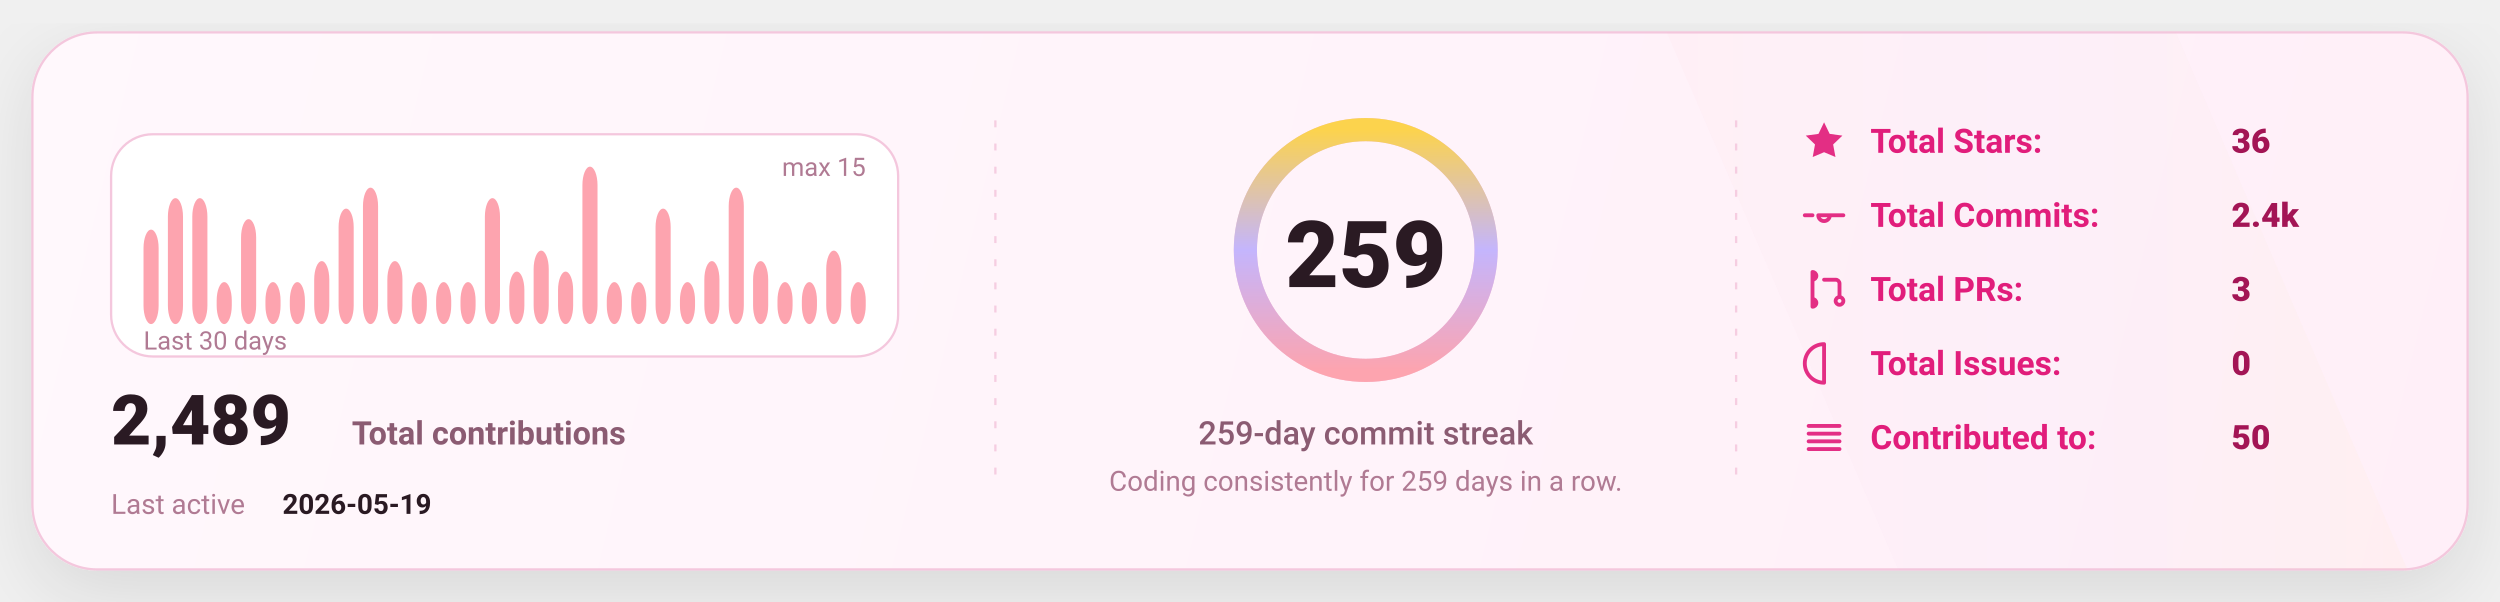
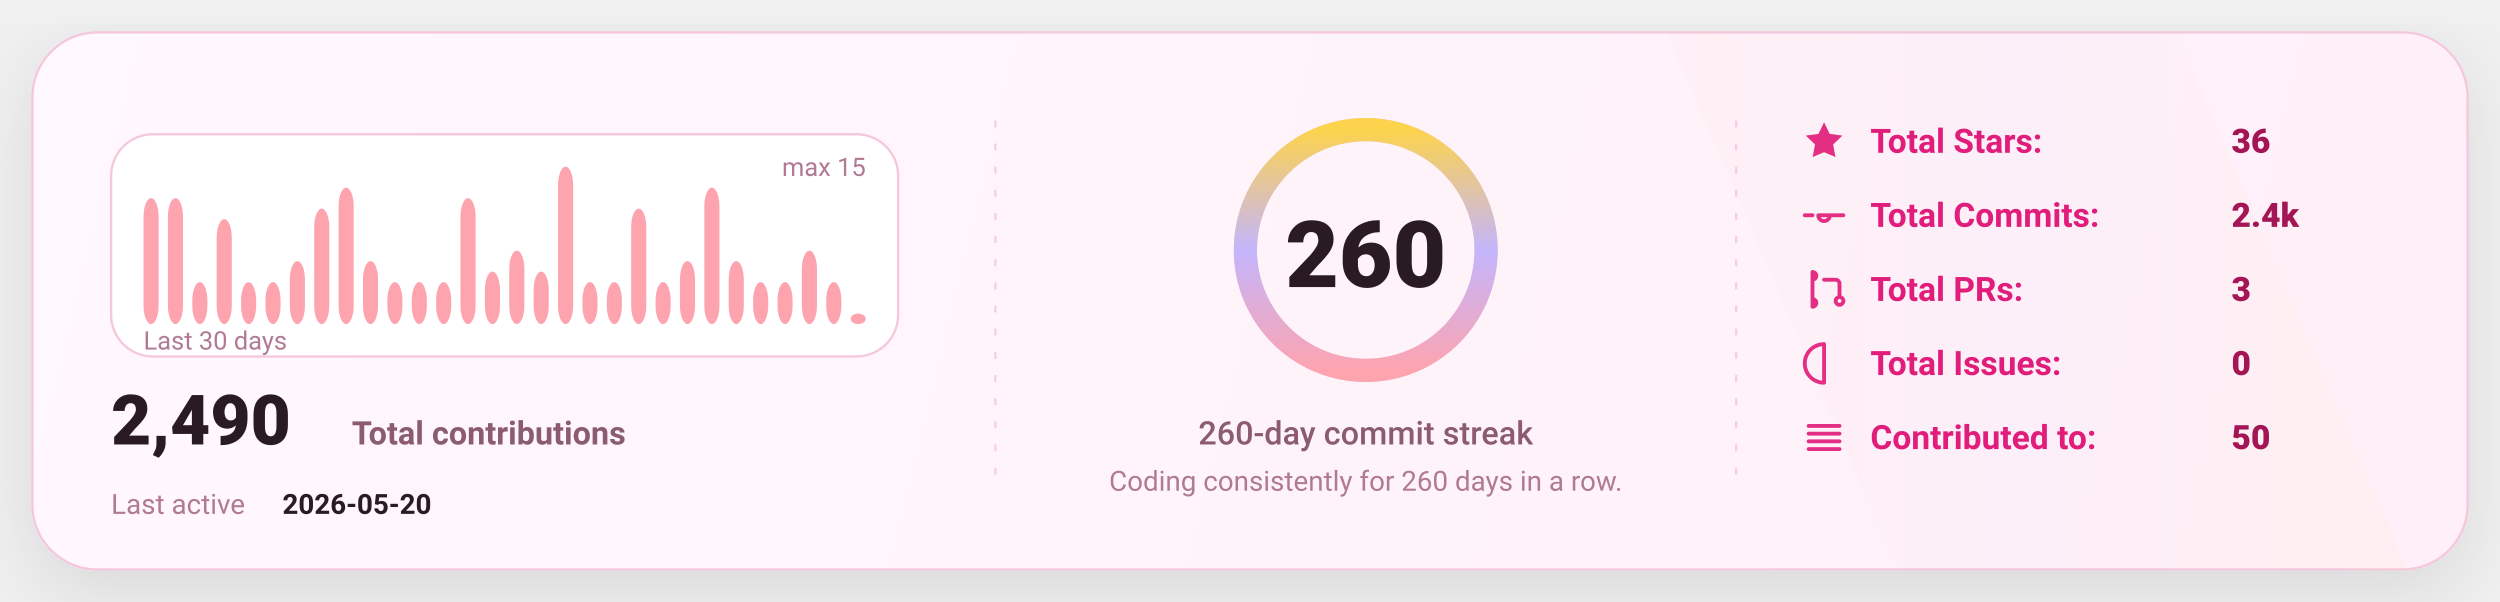
<svg xmlns="http://www.w3.org/2000/svg" width="1080" height="260" viewBox="0 0 1080 260" fill="none" role="img" aria-label="GitHub stats card">
  <defs>
    <linearGradient id="bg" x1="0" y1="0" x2="1080" y2="260" gradientUnits="userSpaceOnUse">
      <stop stop-color="#FFF8FC" />
      <stop offset="1" stop-color="#FFEFF8" />
    </linearGradient>
    <linearGradient id="accent" x1="0" y1="0" x2="1" y2="0">
      <stop offset="0" stop-color="#FDA4AF" />
      <stop offset="0.5" stop-color="#C4B5FD" />
      <stop offset="1" stop-color="#FCD34D" />
    </linearGradient>
    <linearGradient id="chartFill" x1="0" y1="0" x2="0" y2="1">
      <stop stop-color="#FDA4AF" stop-opacity="0.18" />
      <stop offset="1" stop-color="#FDA4AF" stop-opacity="0" />
    </linearGradient>
    <filter id="shadow" x="-20%" y="-20%" width="140%" height="140%">
      <feDropShadow dx="0" dy="10" stdDeviation="16" flood-color="#000000" flood-opacity="0.1" />
    </filter>
    <style>
      text { font-family: "Comic Sans MS","Trebuchet MS","Segoe UI",system-ui,-apple-system,Roboto,Helvetica,Arial,sans-serif; dominant-baseline: alphabetic; }
    </style>
  </defs>
  <rect x="14" y="14" width="1052" height="232" rx="28" fill="url(#bg)" stroke="#F4C7DD" stroke-width="1" filter="url(#shadow)" />
  <path d="M720 14     L940 14     L1040 246     L820 246 Z" fill="url(#accent)" opacity="0.04" />
  <line x1="430" y1="52" x2="430" y2="208" stroke="#F4C7DD" stroke-width="1" stroke-dasharray="3 7" opacity="0.85" />
  <line x1="430" y1="52" x2="430" y2="208" stroke="url(#accent)" stroke-width="1.4" stroke-dasharray="2 7" opacity="0.65" />
  <line x1="750" y1="52" x2="750" y2="208" stroke="#F4C7DD" stroke-width="1" stroke-dasharray="3 7" opacity="0.85" />
  <line x1="750" y1="52" x2="750" y2="208" stroke="url(#accent)" stroke-width="1.4" stroke-dasharray="2 7" opacity="0.65" />
  <g transform="translate(48,58)">
    <rect x="0" y="0" width="340" height="96" rx="18" fill="#FFFFFF" stroke="#F4C7DD" />
-     <rect x="14.00" y="41.20" width="6.53" height="40.80" rx="8.00" fill="#FDA4AF" />
+     <rect x="14.00" y="27.60" width="6.53" height="54.40" rx="8.00" fill="#FDA4AF" />
    <rect x="24.53" y="27.60" width="6.53" height="54.40" rx="8.00" fill="#FDA4AF" />
-     <rect x="35.07" y="27.60" width="6.53" height="54.40" rx="8.00" fill="#FDA4AF" />
-     <rect x="45.60" y="63.87" width="6.53" height="18.13" rx="8.00" fill="#FDA4AF" />
-     <rect x="56.13" y="36.67" width="6.53" height="45.33" rx="8.00" fill="#FDA4AF" />
+     <rect x="35.07" y="63.87" width="6.53" height="18.13" rx="8.00" fill="#FDA4AF" />
+     <rect x="45.60" y="36.67" width="6.53" height="45.33" rx="8.00" fill="#FDA4AF" />
+     <rect x="56.13" y="63.87" width="6.53" height="18.13" rx="8.00" fill="#FDA4AF" />
    <rect x="66.67" y="63.87" width="6.53" height="18.13" rx="8.00" fill="#FDA4AF" />
-     <rect x="77.20" y="63.87" width="6.53" height="18.13" rx="8.00" fill="#FDA4AF" />
-     <rect x="87.73" y="54.80" width="6.53" height="27.20" rx="8.00" fill="#FDA4AF" />
-     <rect x="98.27" y="32.13" width="6.53" height="49.87" rx="8.00" fill="#FDA4AF" />
-     <rect x="108.80" y="23.07" width="6.53" height="58.93" rx="8.00" fill="#FDA4AF" />
-     <rect x="119.33" y="54.80" width="6.53" height="27.20" rx="8.00" fill="#FDA4AF" />
+     <rect x="77.20" y="54.80" width="6.53" height="27.20" rx="8.00" fill="#FDA4AF" />
+     <rect x="87.73" y="32.13" width="6.53" height="49.87" rx="8.00" fill="#FDA4AF" />
+     <rect x="98.27" y="23.07" width="6.53" height="58.93" rx="8.00" fill="#FDA4AF" />
+     <rect x="108.80" y="54.80" width="6.53" height="27.20" rx="8.00" fill="#FDA4AF" />
+     <rect x="119.33" y="63.87" width="6.53" height="18.13" rx="8.00" fill="#FDA4AF" />
    <rect x="129.87" y="63.87" width="6.53" height="18.13" rx="8.00" fill="#FDA4AF" />
    <rect x="140.40" y="63.87" width="6.53" height="18.13" rx="8.00" fill="#FDA4AF" />
-     <rect x="150.93" y="63.87" width="6.53" height="18.13" rx="8.00" fill="#FDA4AF" />
-     <rect x="161.47" y="27.60" width="6.53" height="54.40" rx="8.00" fill="#FDA4AF" />
-     <rect x="172.00" y="59.33" width="6.53" height="22.67" rx="8.00" fill="#FDA4AF" />
-     <rect x="182.53" y="50.27" width="6.53" height="31.73" rx="8.00" fill="#FDA4AF" />
-     <rect x="193.07" y="59.33" width="6.53" height="22.67" rx="8.00" fill="#FDA4AF" />
-     <rect x="203.60" y="14.00" width="6.53" height="68.00" rx="8.00" fill="#FDA4AF" />
+     <rect x="150.93" y="27.60" width="6.53" height="54.40" rx="8.00" fill="#FDA4AF" />
+     <rect x="161.47" y="59.33" width="6.53" height="22.67" rx="8.00" fill="#FDA4AF" />
+     <rect x="172.00" y="50.27" width="6.53" height="31.73" rx="8.00" fill="#FDA4AF" />
+     <rect x="182.53" y="59.33" width="6.53" height="22.67" rx="8.00" fill="#FDA4AF" />
+     <rect x="193.07" y="14.00" width="6.53" height="68.00" rx="8.00" fill="#FDA4AF" />
+     <rect x="203.60" y="63.87" width="6.53" height="18.13" rx="8.00" fill="#FDA4AF" />
    <rect x="214.13" y="63.87" width="6.53" height="18.13" rx="8.00" fill="#FDA4AF" />
-     <rect x="224.67" y="63.87" width="6.53" height="18.13" rx="8.00" fill="#FDA4AF" />
-     <rect x="235.20" y="32.13" width="6.53" height="49.87" rx="8.00" fill="#FDA4AF" />
-     <rect x="245.73" y="63.87" width="6.53" height="18.13" rx="8.00" fill="#FDA4AF" />
-     <rect x="256.27" y="54.80" width="6.53" height="27.20" rx="8.00" fill="#FDA4AF" />
-     <rect x="266.80" y="23.07" width="6.53" height="58.93" rx="8.00" fill="#FDA4AF" />
-     <rect x="277.33" y="54.80" width="6.53" height="27.20" rx="8.00" fill="#FDA4AF" />
+     <rect x="224.67" y="32.13" width="6.53" height="49.87" rx="8.00" fill="#FDA4AF" />
+     <rect x="235.20" y="63.87" width="6.53" height="18.13" rx="8.00" fill="#FDA4AF" />
+     <rect x="245.73" y="54.80" width="6.53" height="27.20" rx="8.00" fill="#FDA4AF" />
+     <rect x="256.27" y="23.07" width="6.53" height="58.93" rx="8.00" fill="#FDA4AF" />
+     <rect x="266.80" y="54.80" width="6.53" height="27.20" rx="8.00" fill="#FDA4AF" />
+     <rect x="277.33" y="63.87" width="6.53" height="18.13" rx="8.00" fill="#FDA4AF" />
    <rect x="287.87" y="63.87" width="6.53" height="18.13" rx="8.00" fill="#FDA4AF" />
-     <rect x="298.40" y="63.87" width="6.53" height="18.13" rx="8.00" fill="#FDA4AF" />
-     <rect x="308.93" y="50.27" width="6.53" height="31.73" rx="8.00" fill="#FDA4AF" />
-     <rect x="319.47" y="63.87" width="6.53" height="18.13" rx="8.00" fill="#FDA4AF" />
+     <rect x="298.40" y="50.27" width="6.53" height="31.73" rx="8.00" fill="#FDA4AF" />
+     <rect x="308.93" y="63.87" width="6.53" height="18.13" rx="8.00" fill="#FDA4AF" />
+     <rect x="319.47" y="77.47" width="6.53" height="4.53" rx="8.00" fill="#FDA4AF" />
    <text x="14" y="93.00" fill="#B07A93" font-size="11">
      Last 30 days
    </text>
    <text x="326.00" y="18" text-anchor="end" fill="#B07A93" font-size="11">
      max 15
    </text>
    <g transform="translate(0,134)">
      <text x="0" y="0" fill="#2A1A23" font-size="30" font-weight="820">
-         2,489
+         2,490
      </text>
      <text x="104" y="0" fill="#8B5B72" font-size="14" font-weight="650">
        Total contributions
      </text>
      <text x="0" y="30" fill="#B07A93" font-size="12">
        Last active
      </text>
      <text x="74" y="30" fill="#2A1A23" font-size="12" font-weight="700">
-         2026-05-19
+         2026-05-20
      </text>
    </g>
  </g>
  <g>
    <circle cx="590" cy="108" r="52" stroke="#F4C7DD" stroke-width="10" />
    <circle cx="590" cy="108" r="52" stroke="url(#accent)" stroke-width="10" stroke-linecap="round" stroke-dasharray="326.73 326.73" transform="rotate(-90 590 108)" />
    <text x="590" y="124.00" text-anchor="middle" fill="#2A1A23" font-size="40" font-weight="900">
-       259
+       260
    </text>
    <text x="590" y="192.00" text-anchor="middle" fill="#8B5B72" font-size="14" font-weight="450">
-       259-day commit streak
+       260-day commit streak
    </text>
    <text x="590" y="212.00" text-anchor="middle" fill="#B07A93" font-size="12" font-weight="420">
-       Coding consistently for 259 days in a row.
+       Coding consistently for 260 days in a row.
    </text>
  </g>
  <g transform="translate(778,66)">
    <g transform="translate(0,0)">
      <g transform="translate(0,-15)">
        <svg x="0" y="0" width="20" height="20" viewBox="0 0 24 24" fill="none">
          <path d="M12 2.2l2.9 6 6.6.9-4.8 4.6 1.2 6.5L12 17.7 6.1 20.2l1.2-6.5-4.8-4.6 6.6-.9L12 2.2z" fill="#E11D7B" opacity="0.92" />
        </svg>
      </g>
      <text x="30" y="0" fill="#E11D7B" font-size="14.5" font-weight="650">
            Total Stars:
          </text>
      <text x="186" y="0" fill="#A31555" font-size="14.5" font-weight="850">
            36
          </text>
    </g>
    <g transform="translate(0,32)">
      <g transform="translate(0,-15)">
        <svg x="0" y="0" width="20" height="20" viewBox="0 0 24 24" fill="none">
          <path d="M9 12a3 3 0 1 0 6 0Zm-7 0h4m8 0h8" stroke="#E11D7B" stroke-width="2" stroke-linecap="round" stroke-linejoin="round" opacity="0.92" />
        </svg>
      </g>
      <text x="30" y="0" fill="#E11D7B" font-size="14.5" font-weight="650">
            Total Commits:
          </text>
      <text x="186" y="0" fill="#A31555" font-size="14.5" font-weight="850">
            2.4k
          </text>
    </g>
    <g transform="translate(0,64)">
      <g transform="translate(0,-15)">
        <svg x="0" y="0" width="20" height="20" viewBox="0 0 24 24" fill="none">
          <path d="M6 4v16m0-13a2 2 0 1 0 0-4Zm0 14a2 2 0 1 0 0-4Zm6-14h6a2 2 0 0 1 2 2v7m0 0a2 2 0 1 0 0 4 2 2 0 0 0 0-4Z" stroke="#E11D7B" stroke-width="2" stroke-linecap="round" stroke-linejoin="round" opacity="0.92" />
        </svg>
      </g>
      <text x="30" y="0" fill="#E11D7B" font-size="14.5" font-weight="650">
            Total PRs:
          </text>
      <text x="186" y="0" fill="#A31555" font-size="14.5" font-weight="850">
            3
          </text>
    </g>
    <g transform="translate(0,96)">
      <g transform="translate(0,-15)">
        <svg x="0" y="0" width="20" height="20" viewBox="0 0 24 24" fill="none">
          <path d="M12 2a10 10 0 1 0 0 20Zm0 6v6m0 4h.01" stroke="#E11D7B" stroke-width="2" stroke-linecap="round" stroke-linejoin="round" opacity="0.92" />
        </svg>
      </g>
      <text x="30" y="0" fill="#E11D7B" font-size="14.5" font-weight="650">
            Total Issues:
          </text>
      <text x="186" y="0" fill="#A31555" font-size="14.5" font-weight="850">
            0
          </text>
    </g>
    <g transform="translate(0,128)">
      <g transform="translate(0,-15)">
        <svg x="0" y="0" width="20" height="20" viewBox="0 0 24 24" fill="none">
          <path d="M4 6h16M4 10h16M4 14h16M4 18h16" stroke="#E11D7B" stroke-width="2" stroke-linecap="round" stroke-linejoin="round" opacity="0.92" />
        </svg>
      </g>
      <text x="30" y="0" fill="#E11D7B" font-size="14.5" font-weight="650">
            Contributed to:
          </text>
      <text x="186" y="0" fill="#A31555" font-size="14.5" font-weight="850">
            50
          </text>
    </g>
  </g>
</svg>
